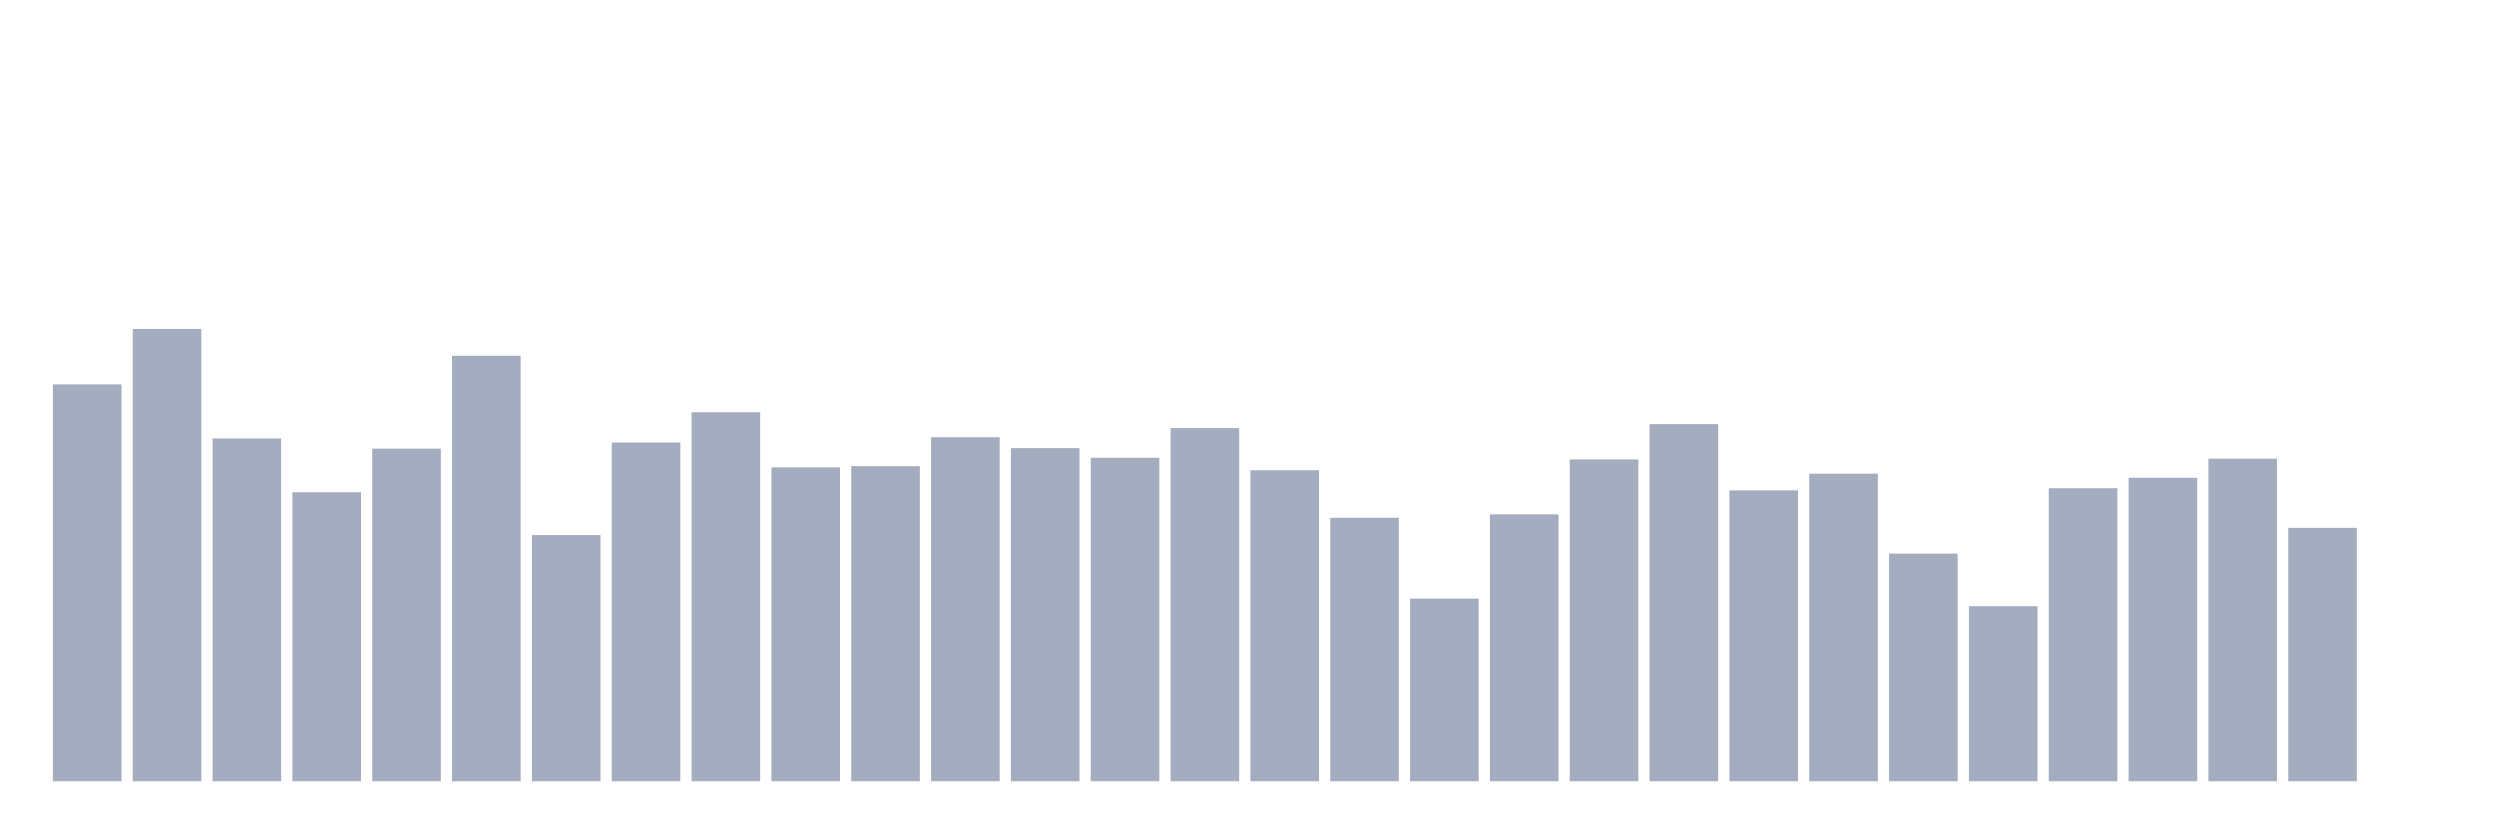
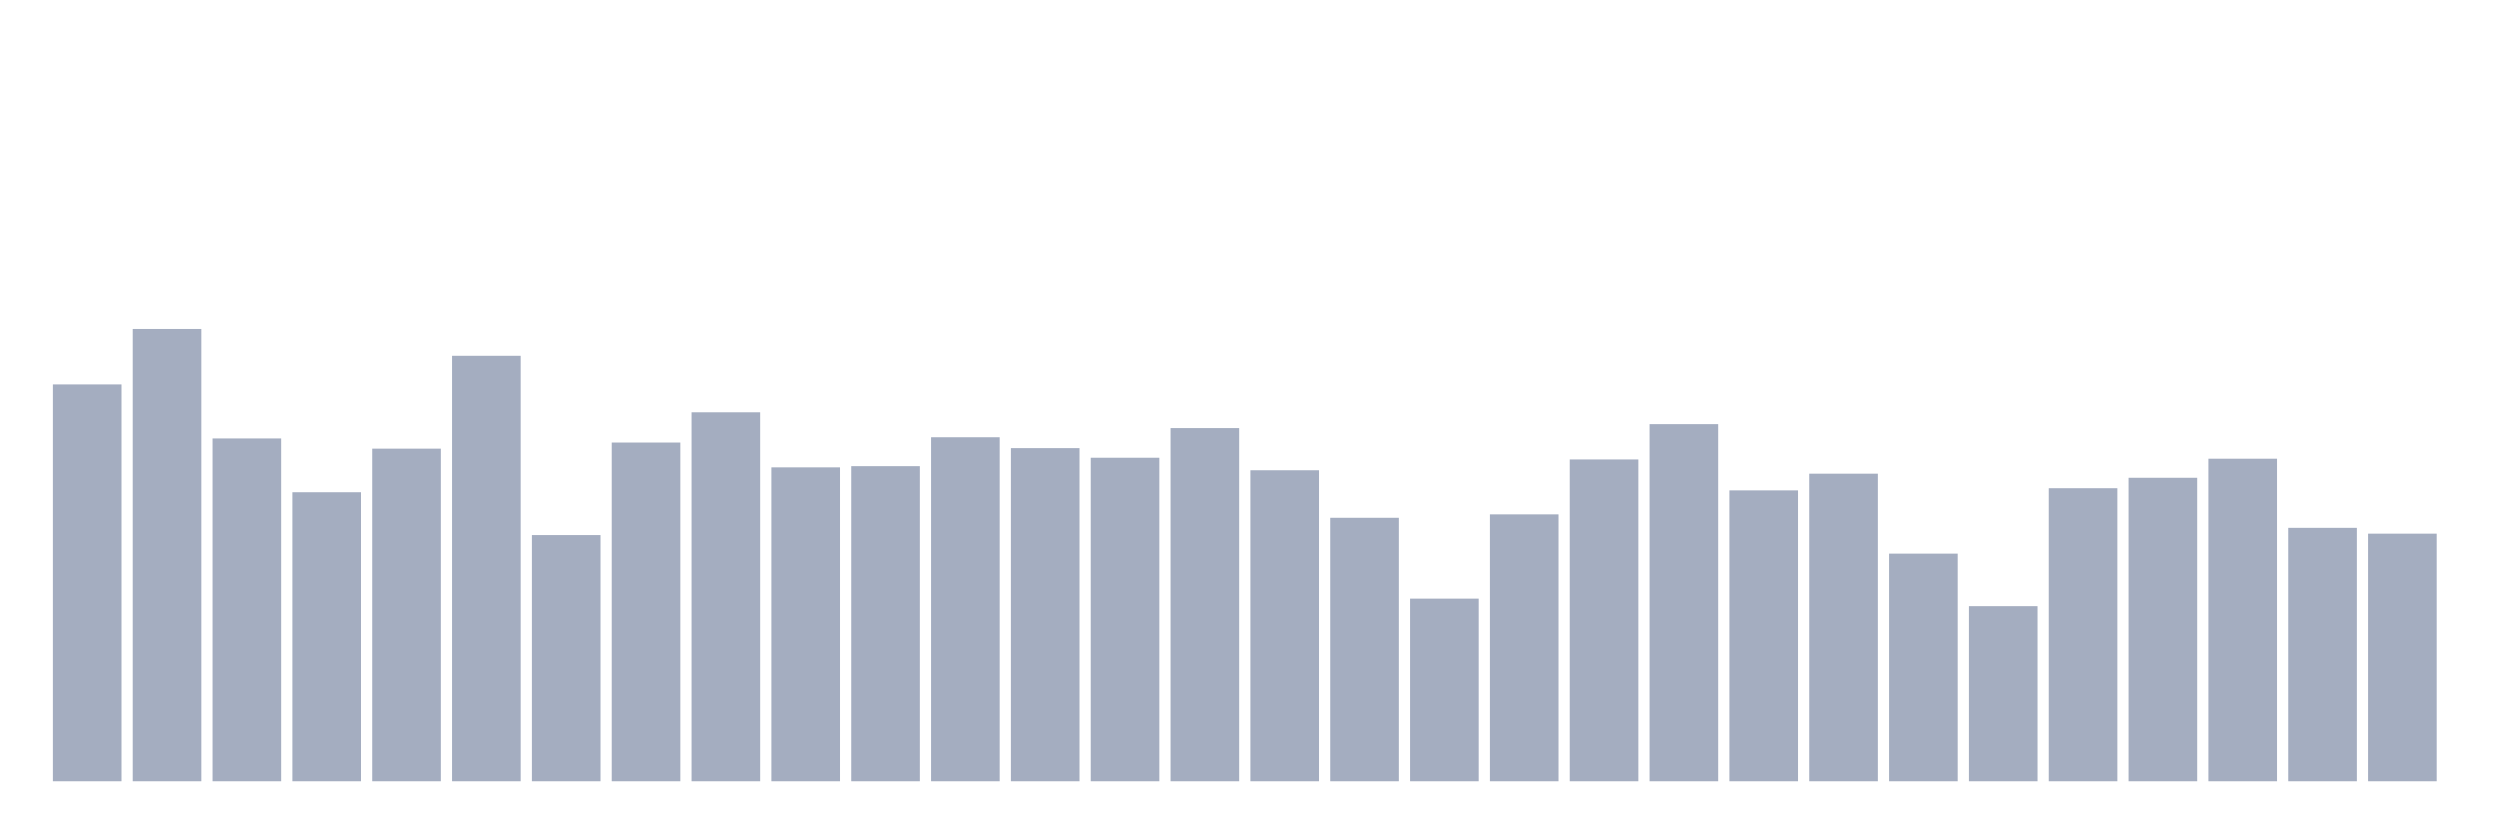
<svg xmlns="http://www.w3.org/2000/svg" viewBox="0 0 480 160">
  <g transform="translate(10,10)">
    <rect class="bar" x="0.153" width="13.175" y="63.807" height="76.193" fill="rgb(164,173,192)" />
    <rect class="bar" x="15.482" width="13.175" y="53.163" height="86.837" fill="rgb(164,173,192)" />
    <rect class="bar" x="30.81" width="13.175" y="74.178" height="65.822" fill="rgb(164,173,192)" />
    <rect class="bar" x="46.138" width="13.175" y="84.507" height="55.493" fill="rgb(164,173,192)" />
    <rect class="bar" x="61.466" width="13.175" y="76.138" height="63.862" fill="rgb(164,173,192)" />
    <rect class="bar" x="76.794" width="13.175" y="58.313" height="81.687" fill="rgb(164,173,192)" />
    <rect class="bar" x="92.123" width="13.175" y="92.733" height="47.267" fill="rgb(164,173,192)" />
    <rect class="bar" x="107.451" width="13.175" y="74.965" height="65.035" fill="rgb(164,173,192)" />
    <rect class="bar" x="122.779" width="13.175" y="69.157" height="70.843" fill="rgb(164,173,192)" />
    <rect class="bar" x="138.107" width="13.175" y="79.729" height="60.271" fill="rgb(164,173,192)" />
    <rect class="bar" x="153.436" width="13.175" y="79.5" height="60.5" fill="rgb(164,173,192)" />
    <rect class="bar" x="168.764" width="13.175" y="73.949" height="66.051" fill="rgb(164,173,192)" />
    <rect class="bar" x="184.092" width="13.175" y="76.038" height="63.962" fill="rgb(164,173,192)" />
    <rect class="bar" x="199.42" width="13.175" y="77.884" height="62.116" fill="rgb(164,173,192)" />
    <rect class="bar" x="214.748" width="13.175" y="72.19" height="67.81" fill="rgb(164,173,192)" />
    <rect class="bar" x="230.077" width="13.175" y="80.287" height="59.713" fill="rgb(164,173,192)" />
    <rect class="bar" x="245.405" width="13.175" y="89.414" height="50.586" fill="rgb(164,173,192)" />
    <rect class="bar" x="260.733" width="13.175" y="104.936" height="35.064" fill="rgb(164,173,192)" />
    <rect class="bar" x="276.061" width="13.175" y="88.756" height="51.244" fill="rgb(164,173,192)" />
    <rect class="bar" x="291.39" width="13.175" y="78.213" height="61.787" fill="rgb(164,173,192)" />
    <rect class="bar" x="306.718" width="13.175" y="71.432" height="68.568" fill="rgb(164,173,192)" />
    <rect class="bar" x="322.046" width="13.175" y="84.15" height="55.85" fill="rgb(164,173,192)" />
    <rect class="bar" x="337.374" width="13.175" y="80.945" height="59.055" fill="rgb(164,173,192)" />
    <rect class="bar" x="352.702" width="13.175" y="96.295" height="43.705" fill="rgb(164,173,192)" />
    <rect class="bar" x="368.031" width="13.175" y="106.381" height="33.619" fill="rgb(164,173,192)" />
    <rect class="bar" x="383.359" width="13.175" y="83.735" height="56.265" fill="rgb(164,173,192)" />
    <rect class="bar" x="398.687" width="13.175" y="81.732" height="58.268" fill="rgb(164,173,192)" />
    <rect class="bar" x="414.015" width="13.175" y="78.07" height="61.93" fill="rgb(164,173,192)" />
    <rect class="bar" x="429.344" width="13.175" y="91.345" height="48.655" fill="rgb(164,173,192)" />
-     <rect class="bar" x="444.672" width="13.175" y="140" height="0" fill="rgb(164,173,192)" />
+     <rect class="bar" x="444.672" width="13.175" y="92.461" height="47.539" fill="rgb(164,173,192)" />
  </g>
</svg>
